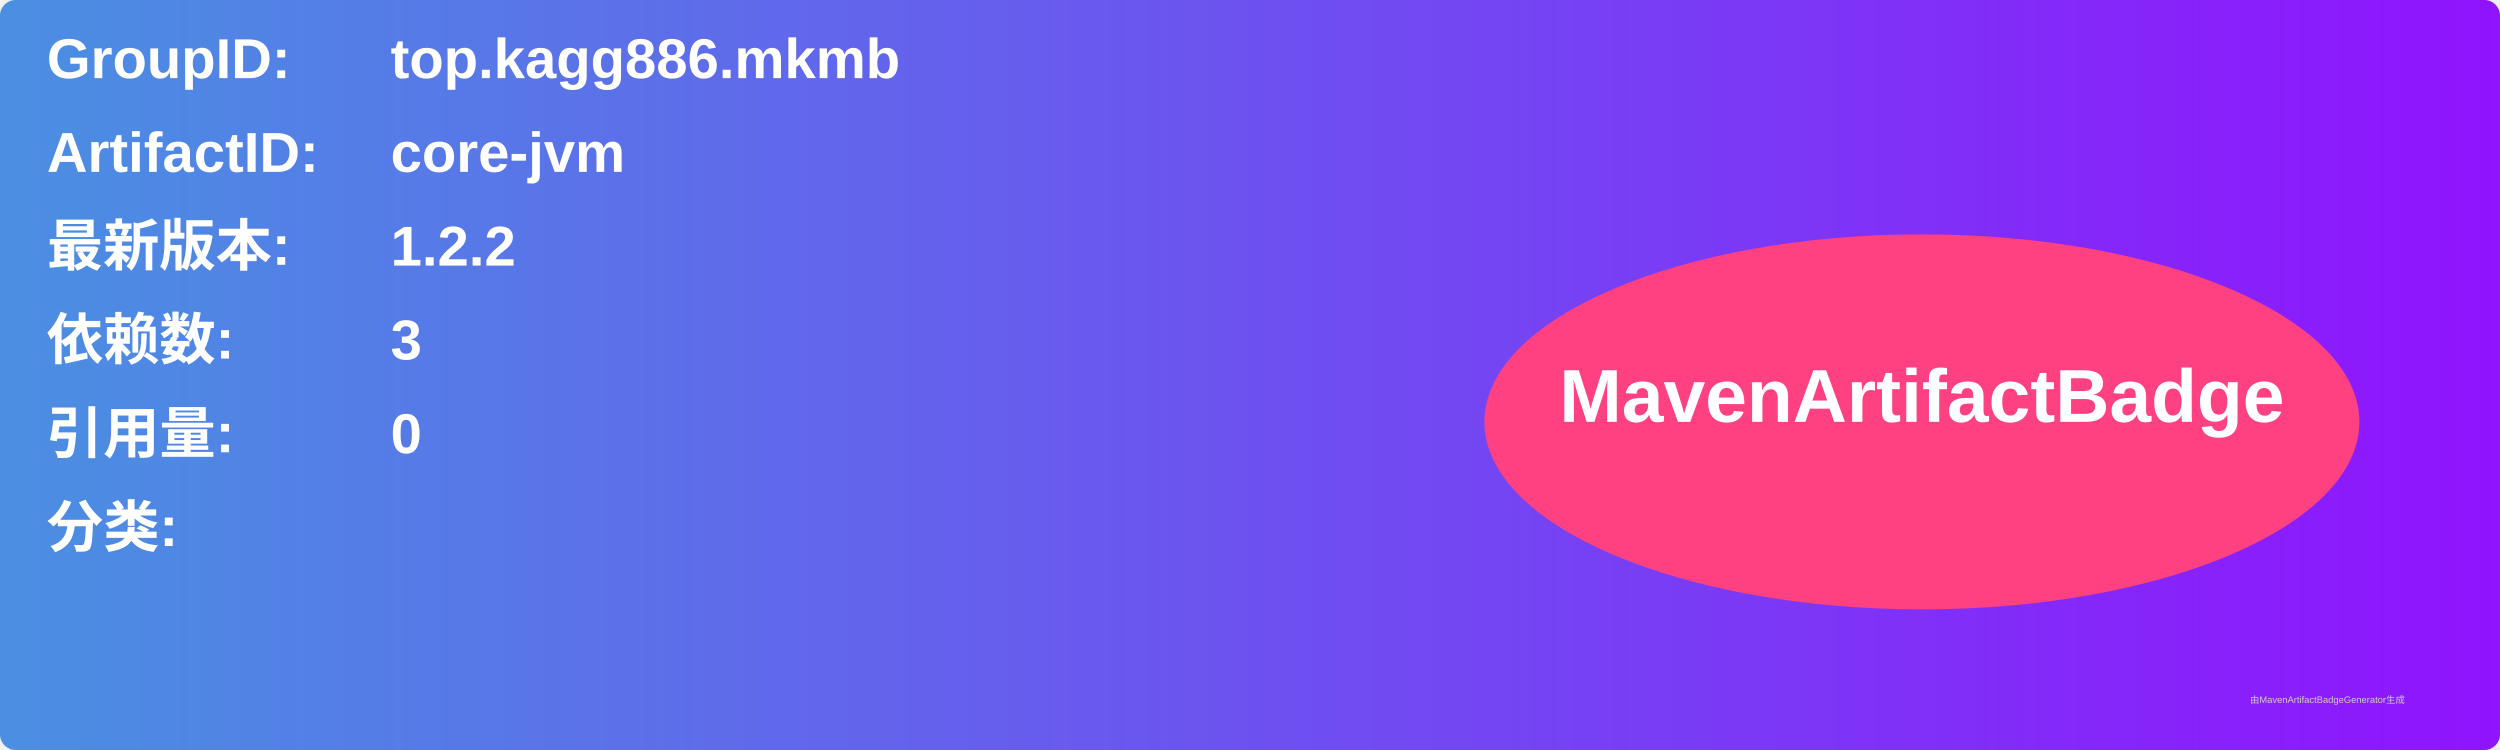
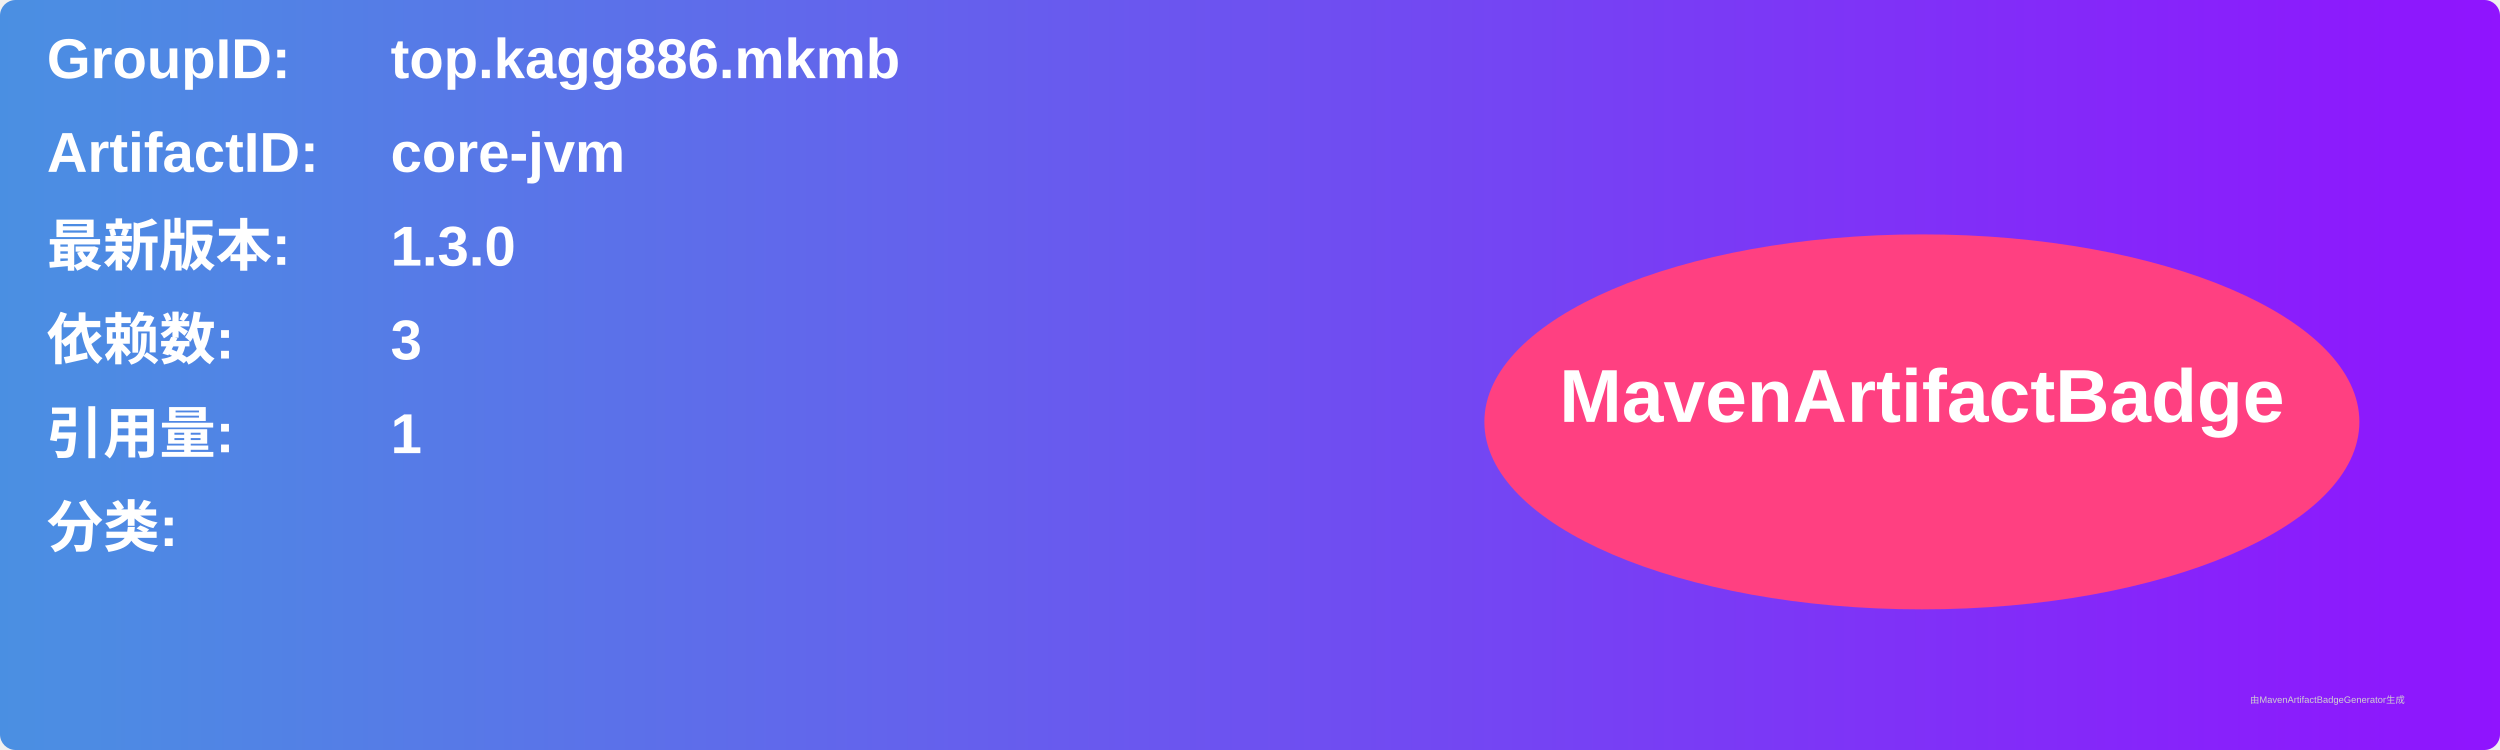
<svg xmlns="http://www.w3.org/2000/svg" width="800" height="240" viewBox="0 0 800 240">
  <linearGradient id="grad" x1="0%" y1="0%" x2="100%" y2="0%">
    <stop offset="0%" stop-color="#4a90e2" />
    <stop offset="100%" stop-color="#9013fe" />
  </linearGradient>
  <rect width="100%" height="100%" rx="5" ry="5" fill="url(#grad)" />
  <g transform="translate(15, 15)">
    <text x="0" y="10" font-family="Arial" font-size="18" fill="white" font-weight="bold" width="260">GroupID:</text>
    <text x="110" y="10" font-family="Arial" font-size="18" fill="white" font-weight="bold" width="460">top.kagg886.mkmb</text>
    <text x="0" y="40" font-family="Arial" font-size="18" fill="white" font-weight="bold" width="260">ArtifactID:</text>
    <text x="110" y="40" font-family="Arial" font-size="18" fill="white" font-weight="bold" width="460">core-jvm</text>
    <text x="0" y="70" font-family="Arial" font-size="18" fill="white" font-weight="bold">最新版本:</text>
    <text x="110" y="70" font-family="Arial" font-size="18" fill="white" font-weight="bold">
-       <tspan font-weight="bold">1.2.2</tspan>
+       <tspan font-weight="bold">1.3.0</tspan>
    </text>
    <text x="0" y="100" font-family="Arial" font-size="18" fill="white" font-weight="bold">依赖数: </text>
    <text x="110" y="100" font-family="Arial" font-size="18" fill="white">
      <tspan font-weight="bold">3</tspan>
    </text>
    <text x="0" y="130" font-family="Arial" font-size="18" fill="white" font-weight="bold">引用量: </text>
    <text x="110" y="130" font-family="Arial" font-size="18" fill="white">
-       <tspan font-weight="bold">0</tspan>
+       <tspan font-weight="bold">1</tspan>
    </text>
    <text x="0" y="160" font-family="Arial" font-size="18" fill="white" font-weight="bold">分类:</text>
    <text x="10" y="190" font-family="Arial" font-size="10" fill="white">
      <tspan font-weight="bold" />
    </text>
    <ellipse cx="600" cy="120" rx="140" ry="60" fill="#ff4081" />
    <text x="600" y="120" text-anchor="middle" font-family="Arial" font-size="24" fill="white" font-weight="bold">MavenArtifactBadge</text>
  </g>
  <text x="720" y="225" font-family="Arial" font-size="3" fill="#d0d0d0">由MavenArtifactBadgeGenerator生成</text>
</svg>
